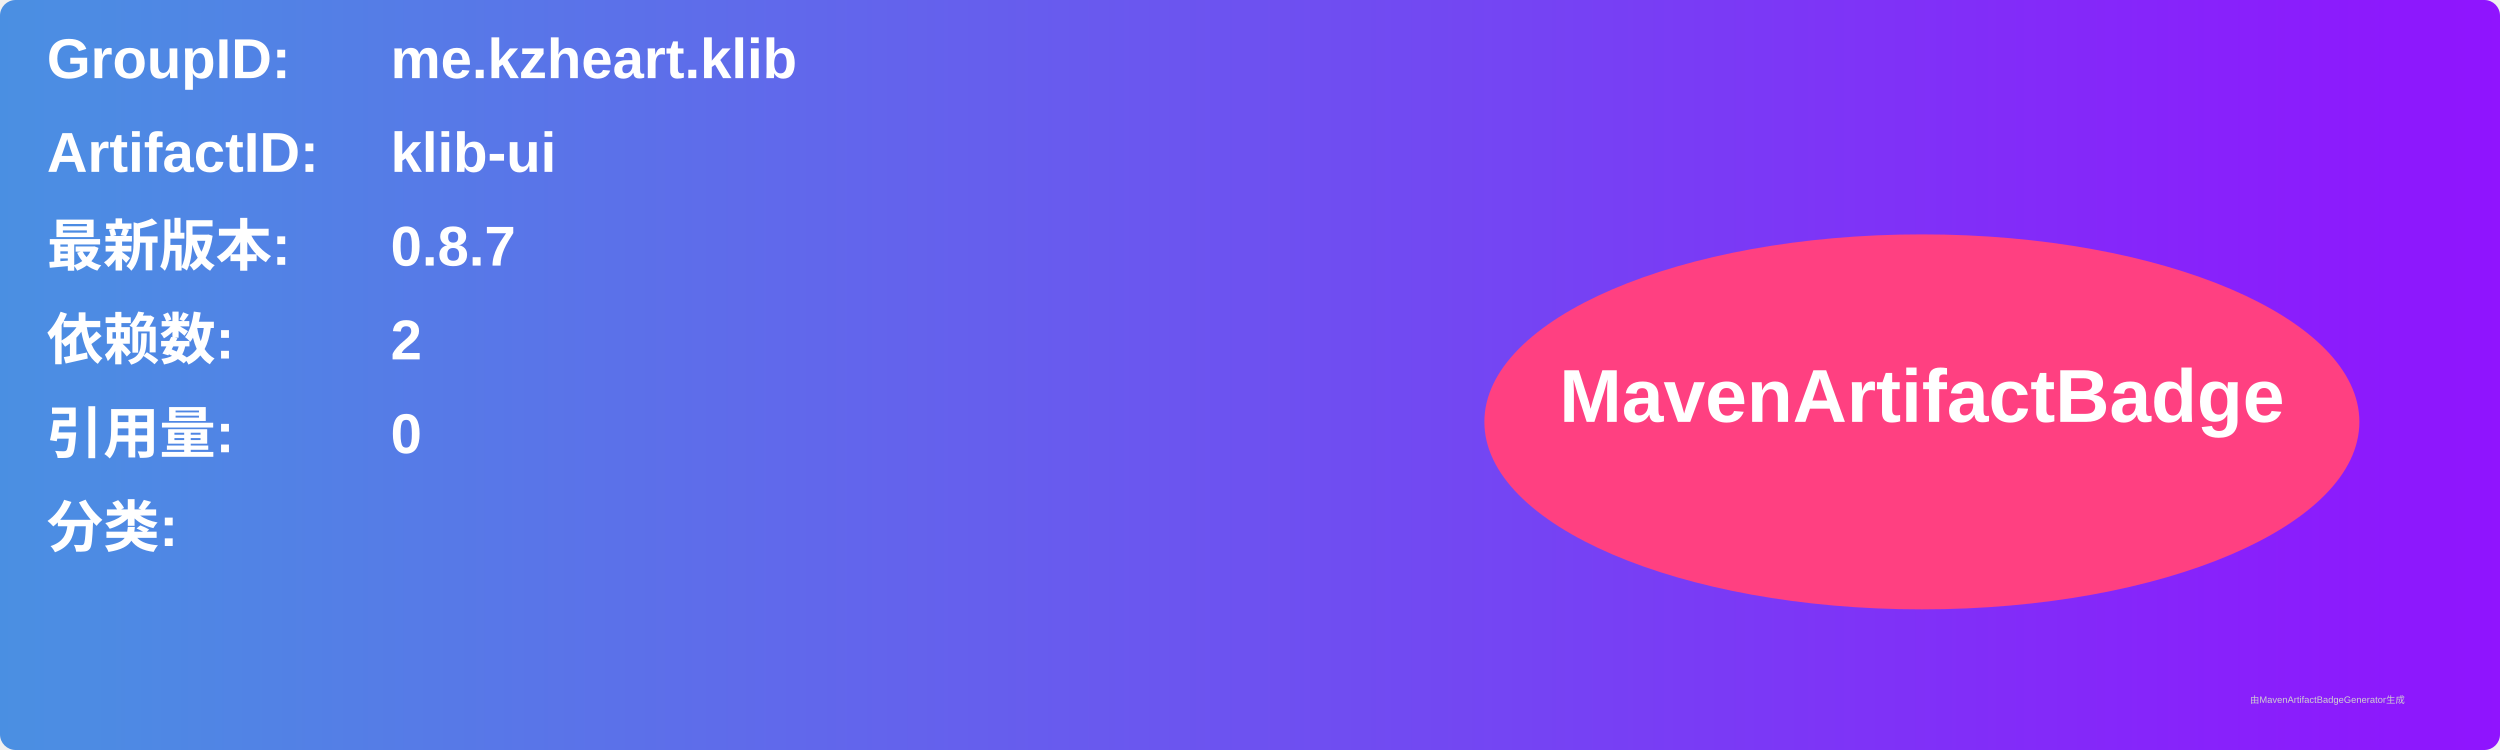
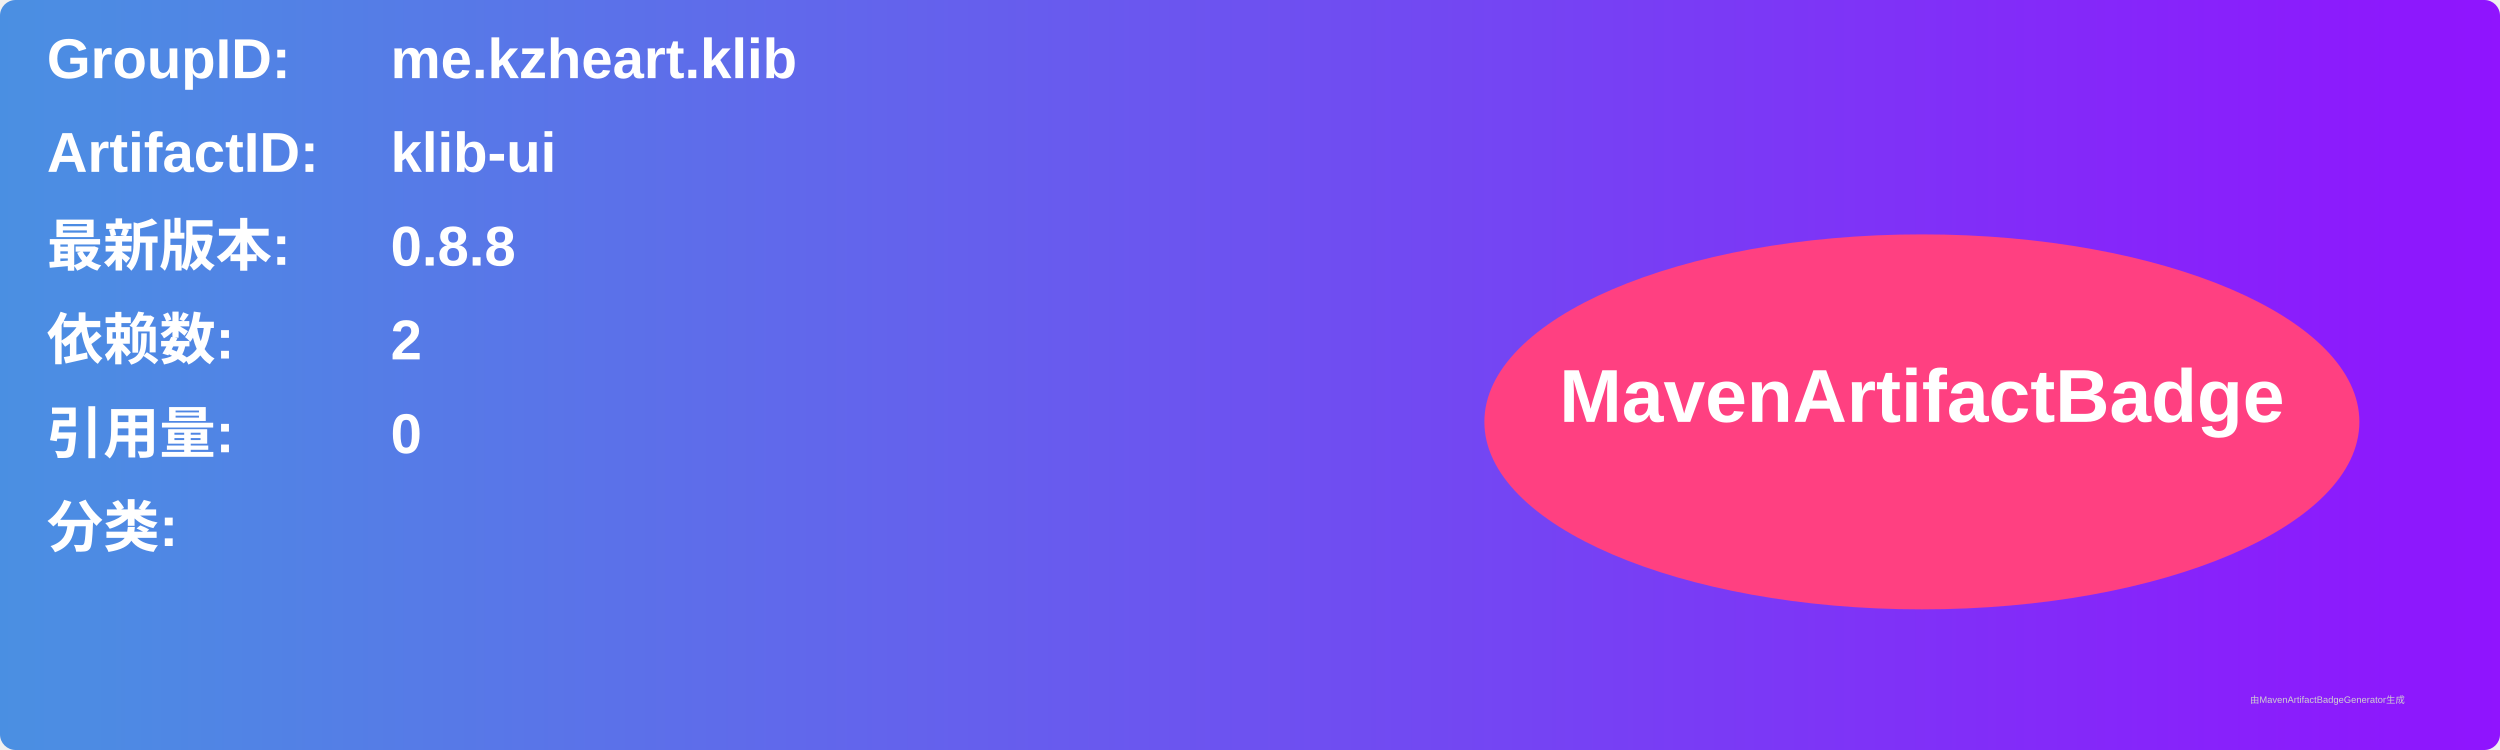
<svg xmlns="http://www.w3.org/2000/svg" width="800" height="240" viewBox="0 0 800 240">
  <linearGradient id="grad" x1="0%" y1="0%" x2="100%" y2="0%">
    <stop offset="0%" stop-color="#4a90e2" />
    <stop offset="100%" stop-color="#9013fe" />
  </linearGradient>
  <rect width="100%" height="100%" rx="5" ry="5" fill="url(#grad)" />
  <g transform="translate(15, 15)">
    <text x="0" y="10" font-family="Arial" font-size="18" fill="white" font-weight="bold" width="260">GroupID:</text>
    <text x="110" y="10" font-family="Arial" font-size="18" fill="white" font-weight="bold" width="460">me.kzheart.klib</text>
    <text x="0" y="40" font-family="Arial" font-size="18" fill="white" font-weight="bold" width="260">ArtifactID:</text>
    <text x="110" y="40" font-family="Arial" font-size="18" fill="white" font-weight="bold" width="460">klib-ui</text>
    <text x="0" y="70" font-family="Arial" font-size="18" fill="white" font-weight="bold">最新版本:</text>
    <text x="110" y="70" font-family="Arial" font-size="18" fill="white" font-weight="bold">
-       <tspan font-weight="bold">0.8.7</tspan>
+       <tspan font-weight="bold">0.8.8</tspan>
    </text>
    <text x="0" y="100" font-family="Arial" font-size="18" fill="white" font-weight="bold">依赖数: </text>
    <text x="110" y="100" font-family="Arial" font-size="18" fill="white">
      <tspan font-weight="bold">2</tspan>
    </text>
    <text x="0" y="130" font-family="Arial" font-size="18" fill="white" font-weight="bold">引用量: </text>
    <text x="110" y="130" font-family="Arial" font-size="18" fill="white">
      <tspan font-weight="bold">0</tspan>
    </text>
    <text x="0" y="160" font-family="Arial" font-size="18" fill="white" font-weight="bold">分类:</text>
    <text x="10" y="190" font-family="Arial" font-size="10" fill="white">
      <tspan font-weight="bold" />
    </text>
    <ellipse cx="600" cy="120" rx="140" ry="60" fill="#ff4081" />
    <text x="600" y="120" text-anchor="middle" font-family="Arial" font-size="24" fill="white" font-weight="bold">MavenArtifactBadge</text>
  </g>
  <text x="720" y="225" font-family="Arial" font-size="3" fill="#d0d0d0">由MavenArtifactBadgeGenerator生成</text>
</svg>
